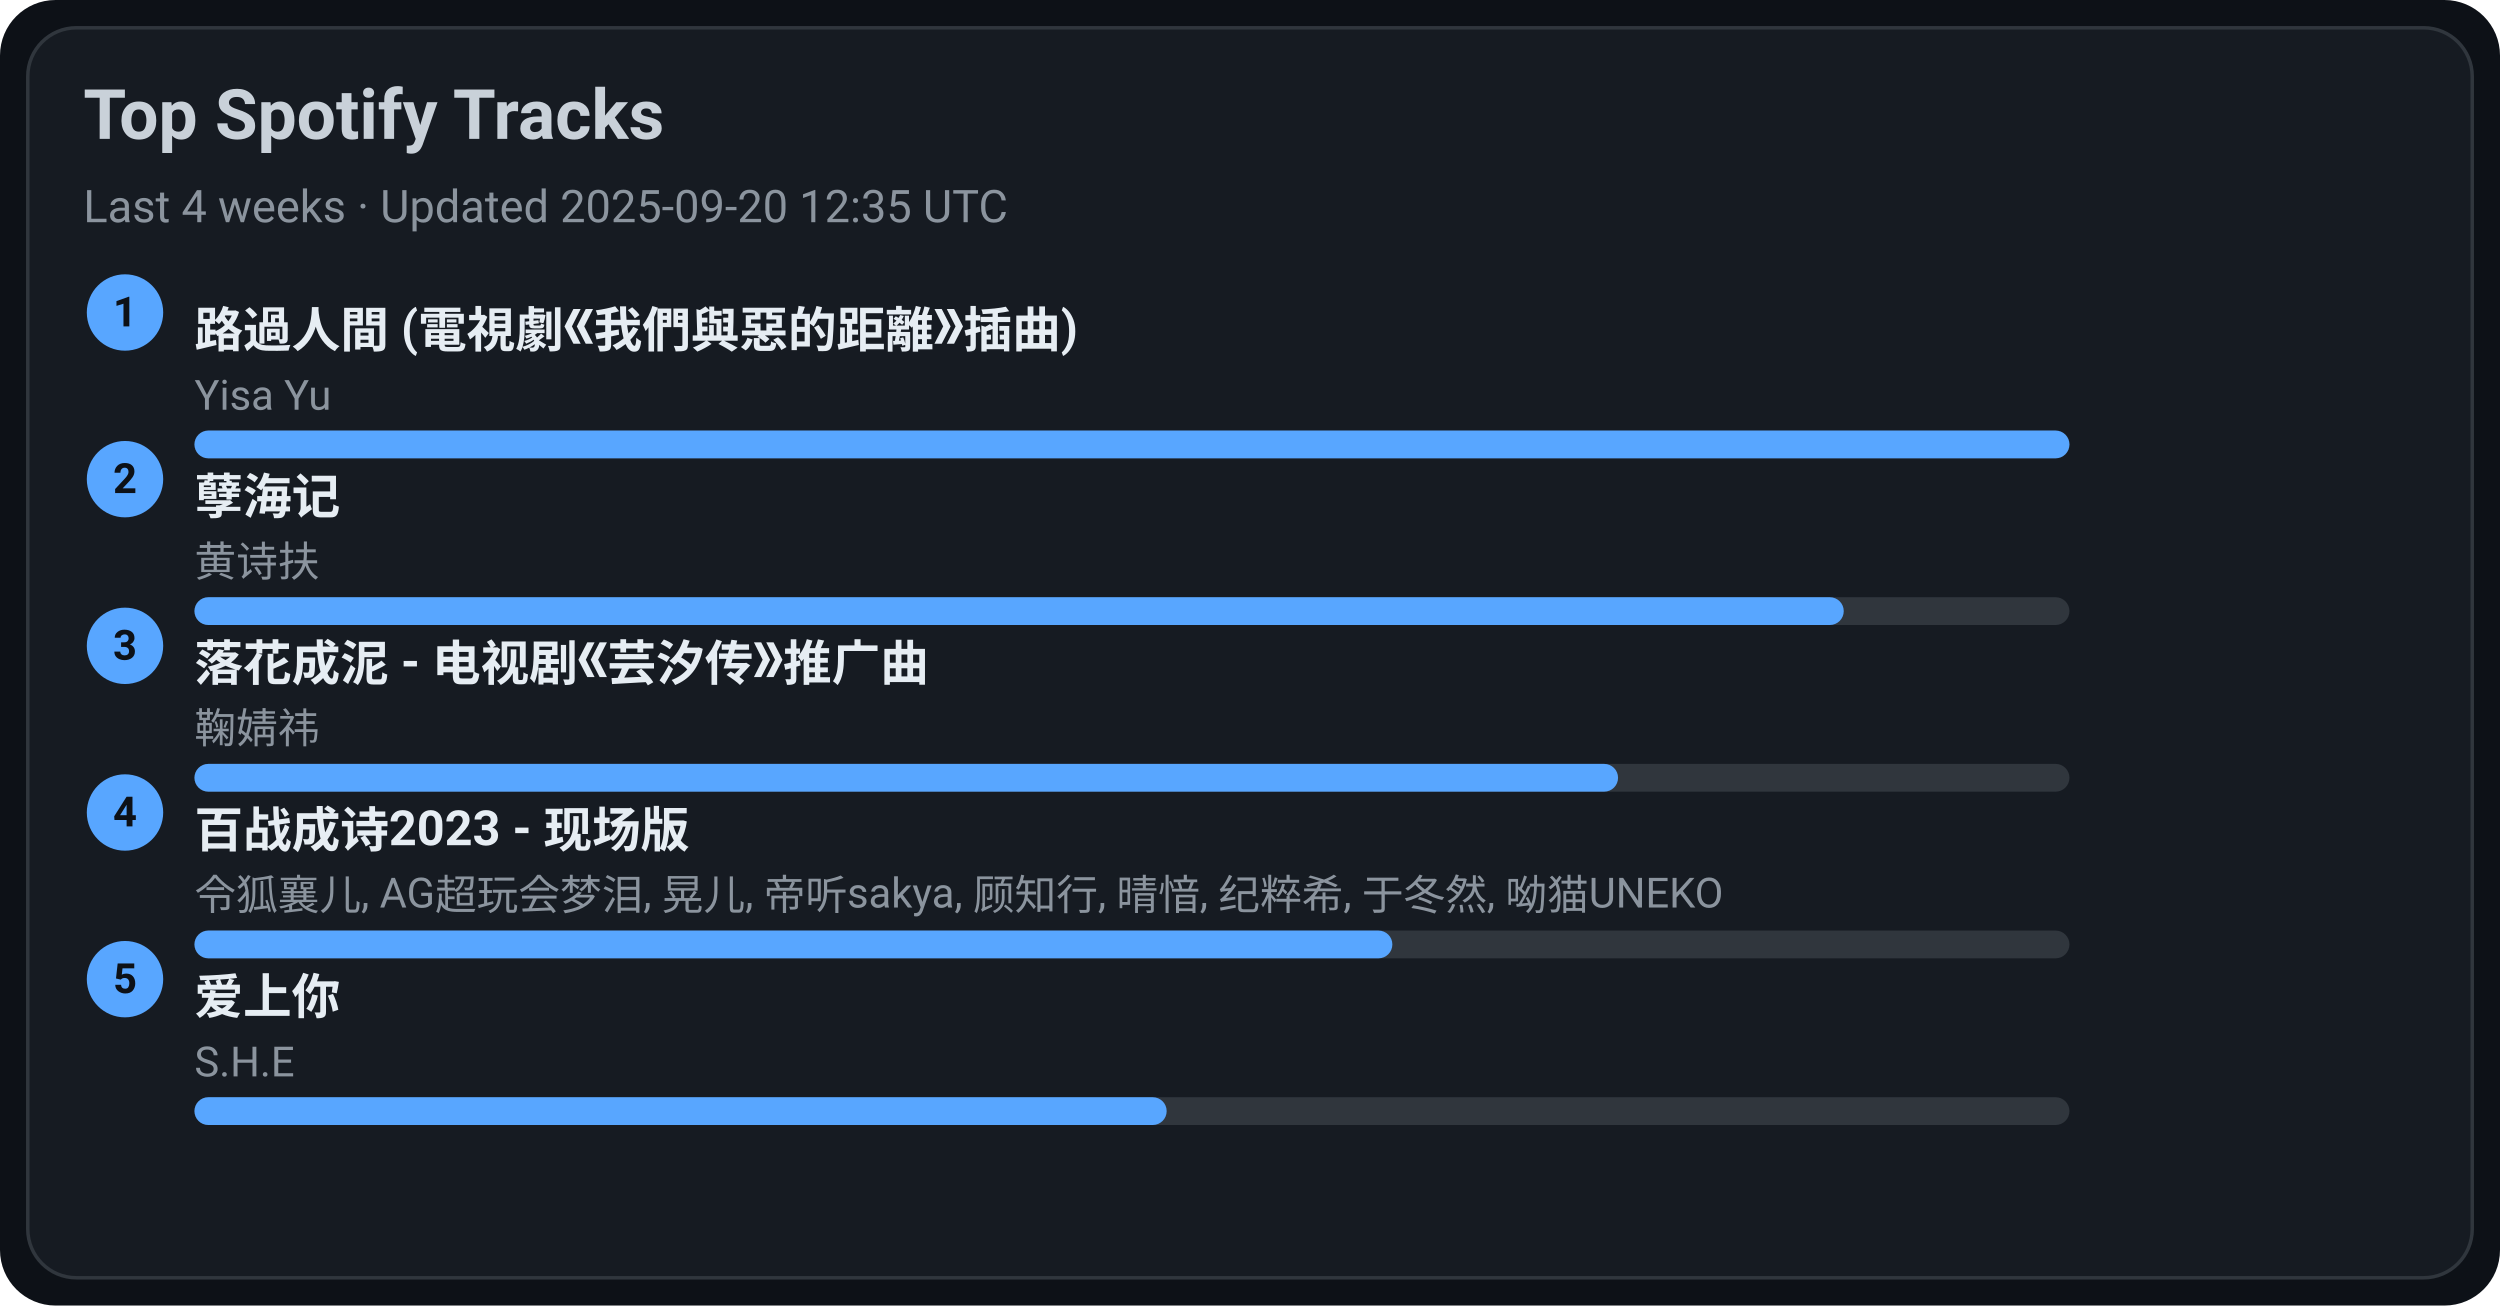
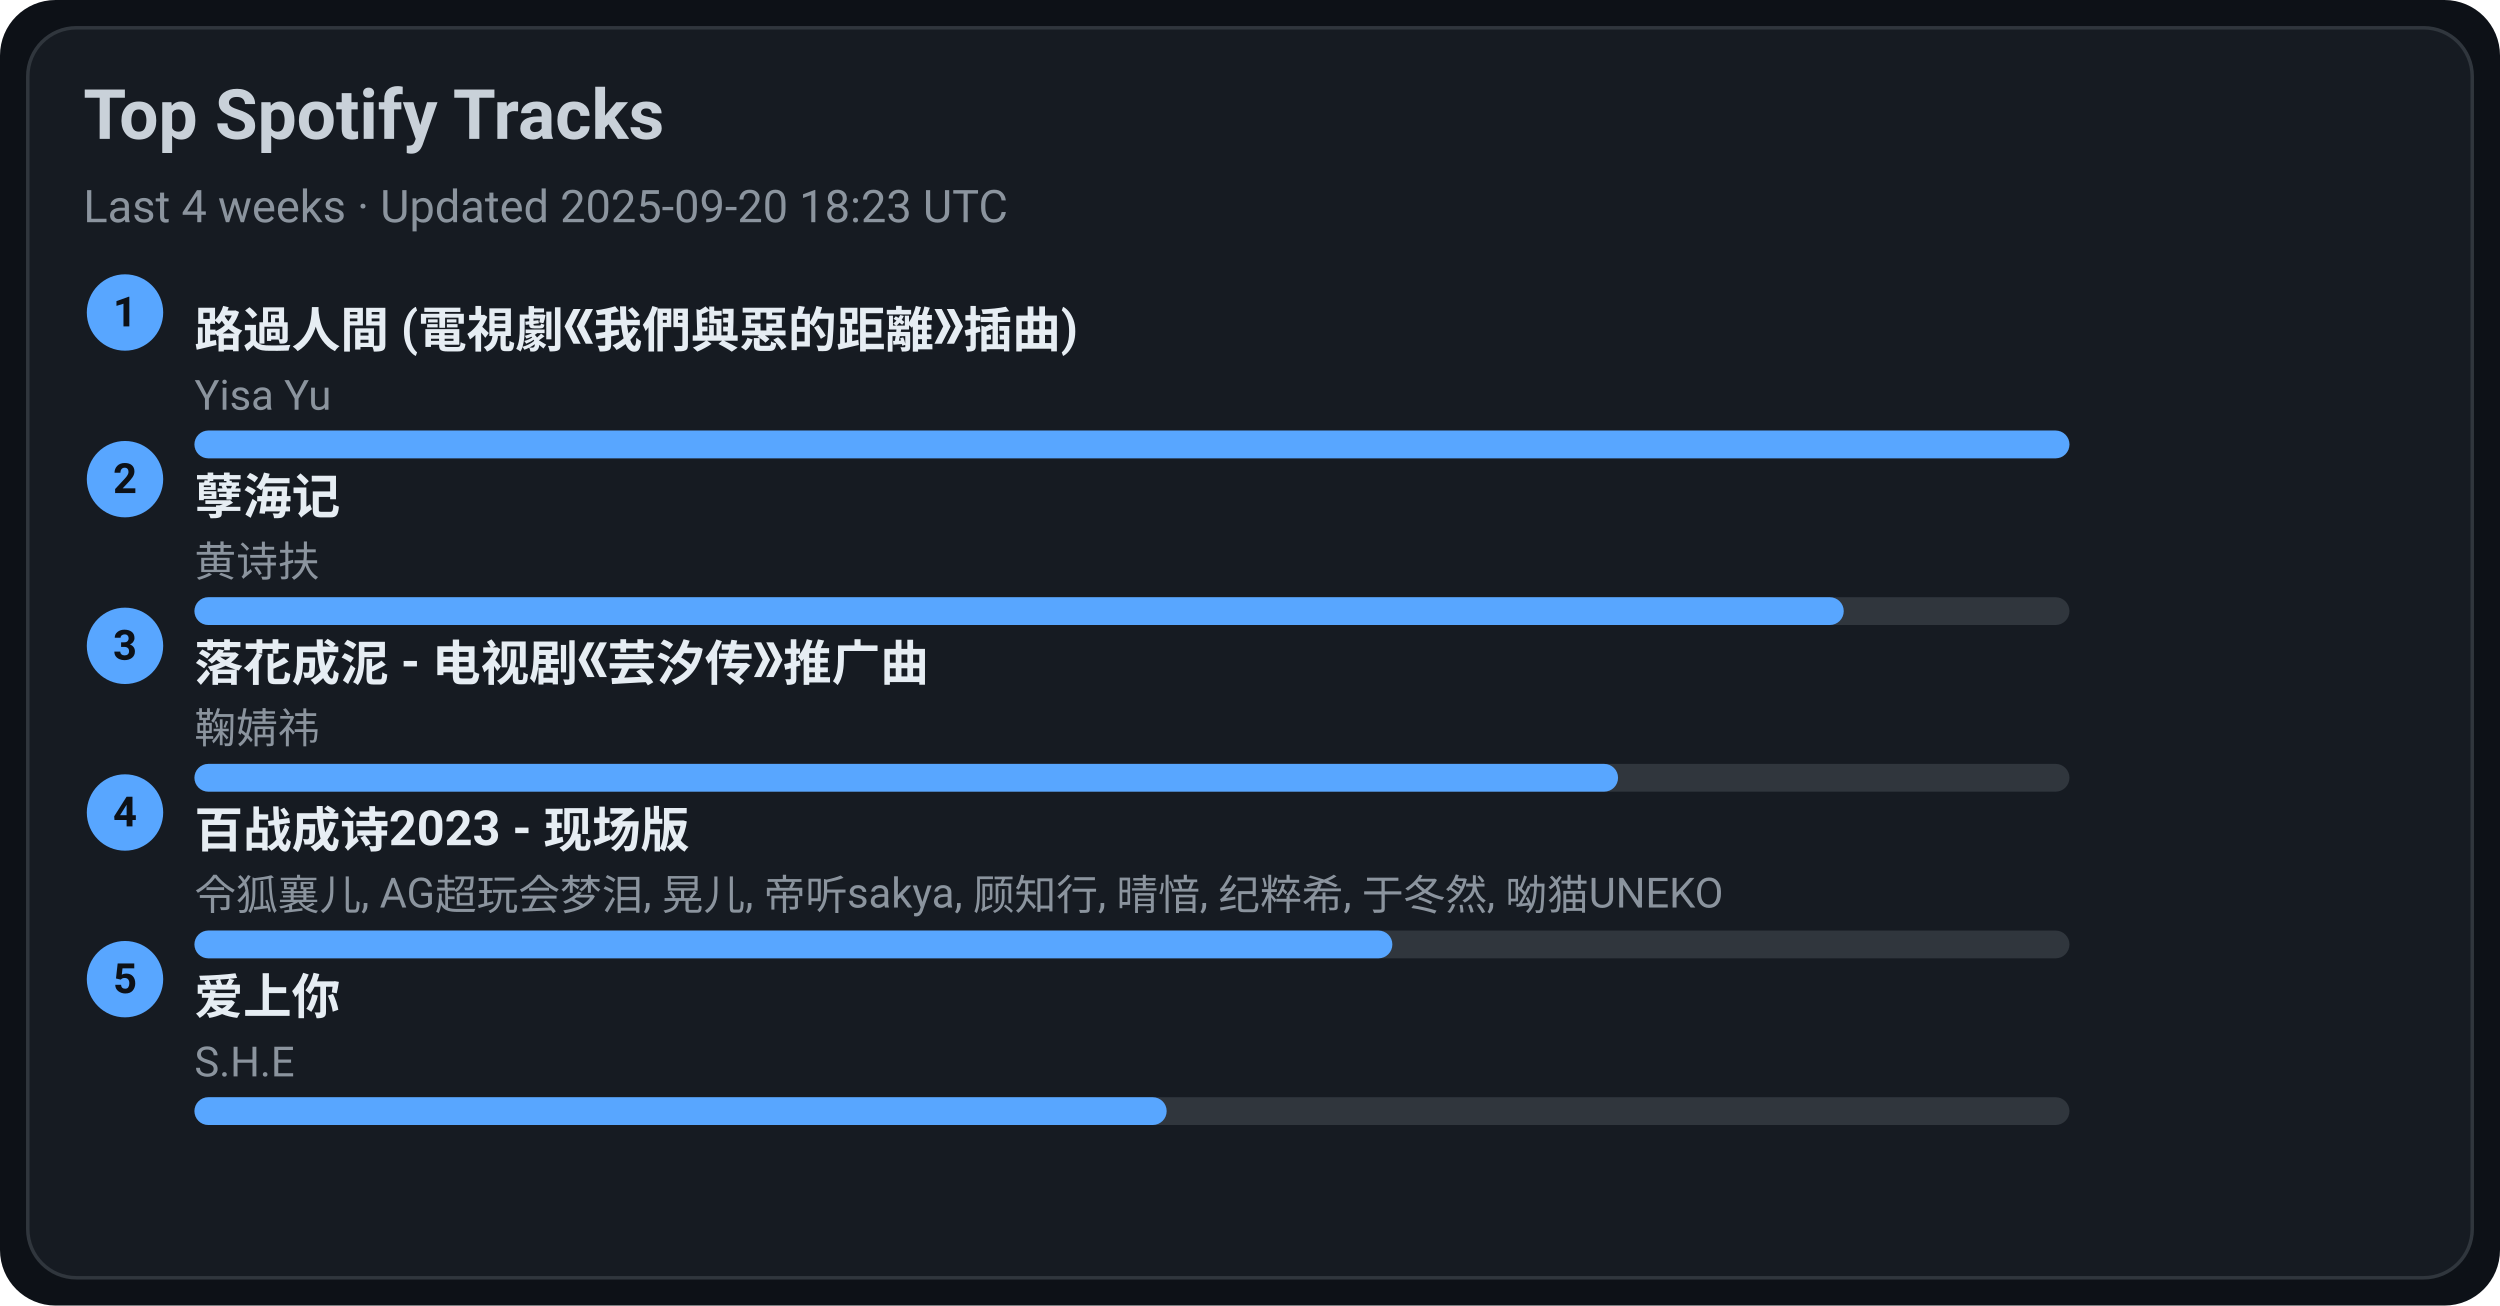
<svg xmlns="http://www.w3.org/2000/svg" width="720" height="376" viewBox="0 0 720 376">
  <style>text{font-family:-apple-system,BlinkMacSystemFont,Segoe UI,Roboto,Ubuntu,Helvetica Neue,Arial,Noto Sans,sans-serif}</style>
  <rect width="720" height="376" rx="16" fill="#0d1117" />
  <rect x="8" y="8" width="704" height="360" rx="14" fill="#161b22" stroke="#30363d" />
  <text x="24" y="40" font-size="20" fill="#c9d1d9" font-weight="600">Top Spotify Tracks</text>
-   <text x="24" y="64" font-size="13" fill="#8b949e">Last 4 weeks · Updated 2025-09-20 12:35 UTC</text>
+   <text x="24" y="64" font-size="13" fill="#8b949e">Last 4 weeks · Updated 2025-09-20 18:23 UTC</text>
  <circle cx="36" cy="90" r="11" fill="#58a6ff" />
  <text x="36" y="94" text-anchor="middle" font-size="12" fill="#0d1117" font-weight="700">1</text>
  <a href="https://open.spotify.com/track/1ZSleGniKMWNrWvK5cGALO" target="_blank" rel="noopener noreferrer">
    <text x="56" y="100" font-size="14" fill="#e6edf3" font-weight="600">路過人間 (電視劇《我們與惡的距離》插曲)</text>
  </a>
  <text x="56" y="118" font-size="12" fill="#8b949e">Yisa Yu</text>
  <rect x="56" y="124" width="540" height="8" rx="4" fill="#30363d" />
  <rect x="56" y="124" width="540" height="8" rx="4" fill="#58a6ff" />
  <circle cx="36" cy="138" r="11" fill="#58a6ff" />
  <text x="36" y="142" text-anchor="middle" font-size="12" fill="#0d1117" font-weight="700">2</text>
  <a href="https://open.spotify.com/track/3eIovUMhirNN6btJbpzNqD" target="_blank" rel="noopener noreferrer">
    <text x="56" y="148" font-size="14" fill="#e6edf3" font-weight="600">孽海记</text>
  </a>
  <text x="56" y="166" font-size="12" fill="#8b949e">黄诗扶</text>
  <rect x="56" y="172" width="540" height="8" rx="4" fill="#30363d" />
  <rect x="56" y="172" width="475" height="8" rx="4" fill="#58a6ff" />
  <circle cx="36" cy="186" r="11" fill="#58a6ff" />
  <text x="36" y="190" text-anchor="middle" font-size="12" fill="#0d1117" font-weight="700">3</text>
  <a href="https://open.spotify.com/track/3kOZsJz3crGIWWHeoCNa0O" target="_blank" rel="noopener noreferrer">
    <text x="56" y="196" font-size="14" fill="#e6edf3" font-weight="600">落花成泥 - 电视剧《芸汐传》推广曲</text>
  </a>
  <text x="56" y="214" font-size="12" fill="#8b949e">鞠婧祎</text>
  <rect x="56" y="220" width="540" height="8" rx="4" fill="#30363d" />
  <rect x="56" y="220" width="410" height="8" rx="4" fill="#58a6ff" />
  <circle cx="36" cy="234" r="11" fill="#58a6ff" />
  <text x="36" y="238" text-anchor="middle" font-size="12" fill="#0d1117" font-weight="700">4</text>
  <a href="https://open.spotify.com/track/2gttnS8fWnDwziLFt2TLEi" target="_blank" rel="noopener noreferrer">
    <text x="56" y="244" font-size="14" fill="#e6edf3" font-weight="600">百战成诗2023 - 现场版</text>
  </a>
  <text x="56" y="262" font-size="12" fill="#8b949e">令狐襄儿, AG超玩会梦泪, 晃儿, 帝听sakya, 顾知行, 晴愔, 纪粹希, 于冬然, 呦猫UNEKO</text>
  <rect x="56" y="268" width="540" height="8" rx="4" fill="#30363d" />
  <rect x="56" y="268" width="345" height="8" rx="4" fill="#58a6ff" />
  <circle cx="36" cy="282" r="11" fill="#58a6ff" />
  <text x="36" y="286" text-anchor="middle" font-size="12" fill="#0d1117" font-weight="700">5</text>
  <a href="https://open.spotify.com/track/4hcNpo1rtbzyNswsM5byTf" target="_blank" rel="noopener noreferrer">
    <text x="56" y="292" font-size="14" fill="#e6edf3" font-weight="600">爱上你</text>
  </a>
  <text x="56" y="310" font-size="12" fill="#8b949e">S.H.E</text>
  <rect x="56" y="316" width="540" height="8" rx="4" fill="#30363d" />
  <rect x="56" y="316" width="280" height="8" rx="4" fill="#58a6ff" />
</svg>
